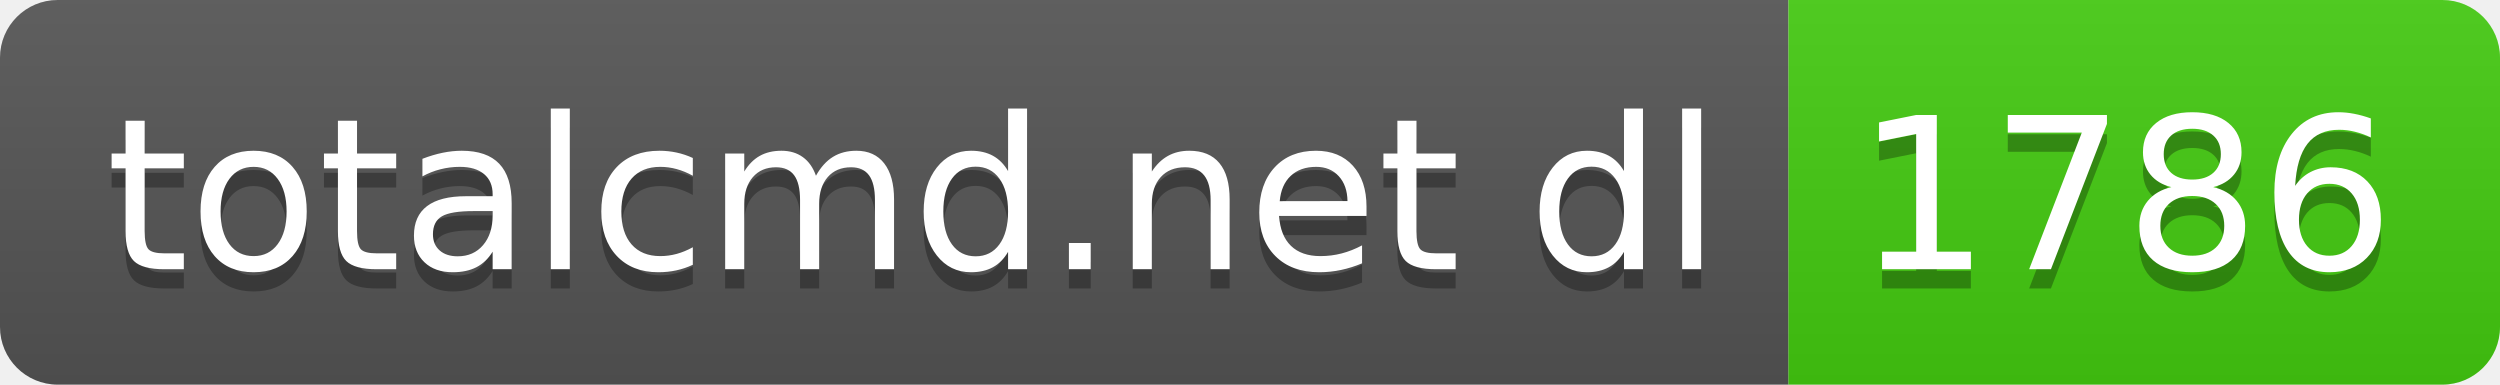
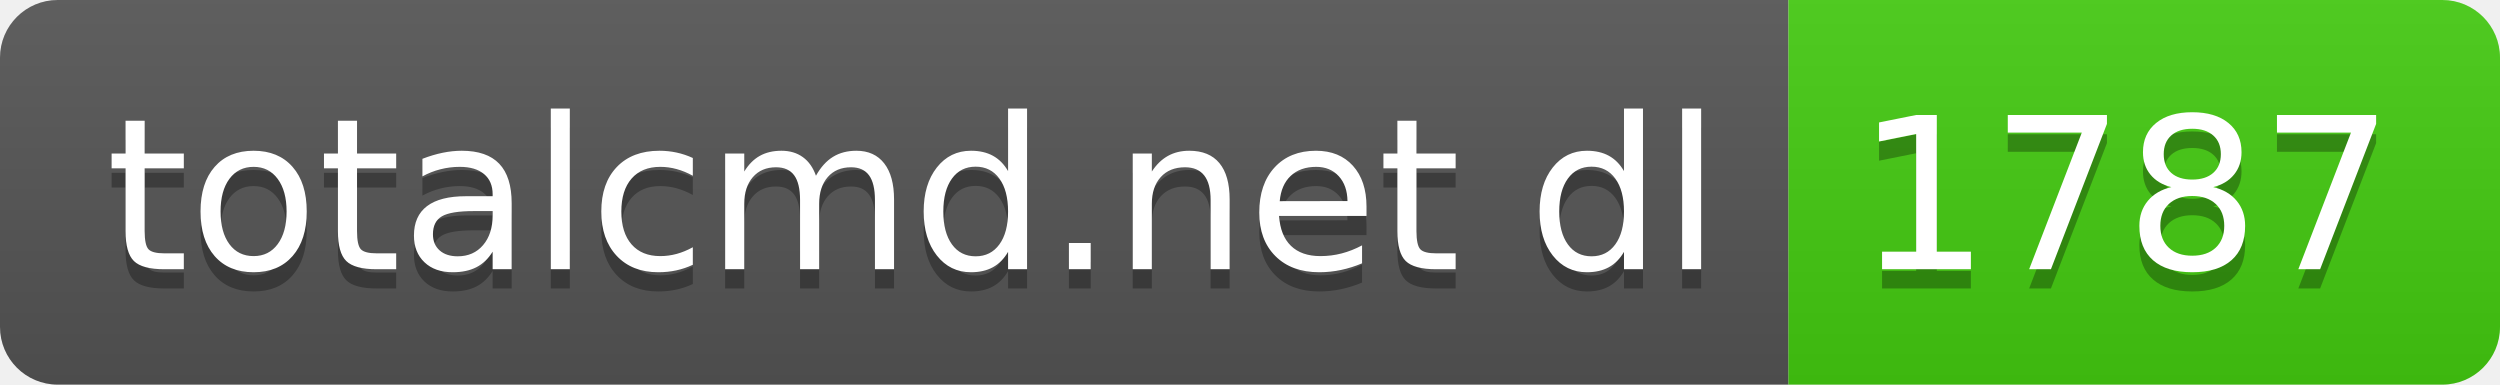
- <svg xmlns="http://www.w3.org/2000/svg" width="130" height="20" role="img" aria-label="totalcmd.net dl: 1786">
+ <svg xmlns="http://www.w3.org/2000/svg" width="130" height="20" role="img" aria-label="totalcmd.net dl: 1787">
  <linearGradient id="s" x2="0" y2="100%">
    <stop offset="0" stop-color="#bbb" stop-opacity=".1" />
    <stop offset="1" stop-opacity=".1" />
  </linearGradient>
  <clipPath id="r">
    <rect width="130" height="20" rx="3" fill="#fff" />
  </clipPath>
  <g clip-path="url(#r)">
    <rect width="93" height="20" fill="#555" />
    <rect x="93" width="37" height="20" fill="#4c1" />
    <rect width="130" height="20" fill="url(#s)" />
  </g>
  <g fill="#fff" text-anchor="middle" font-family="Verdana,Geneva,DejaVu Sans,sans-serif" text-rendering="geometricPrecision" font-size="110">
    <text aria-hidden="true" x="475" y="150" fill="#010101" fill-opacity=".3" transform="scale(.1)" textLength="830">totalcmd.net dl</text>
    <text x="475" y="140" transform="scale(.1)" fill="#fff" textLength="830">totalcmd.net dl</text>
-     <text aria-hidden="true" x="1105" y="150" fill="#010101" fill-opacity=".3" transform="scale(.1)" textLength="270">1786</text>
-     <text x="1105" y="140" transform="scale(.1)" fill="#fff" textLength="270">1786</text>
+     <text aria-hidden="true" x="1105" y="150" fill="#010101" fill-opacity=".3" transform="scale(.1)" textLength="270">1787</text>
+     <text x="1105" y="140" transform="scale(.1)" fill="#fff" textLength="270">1787</text>
  </g>
</svg>
